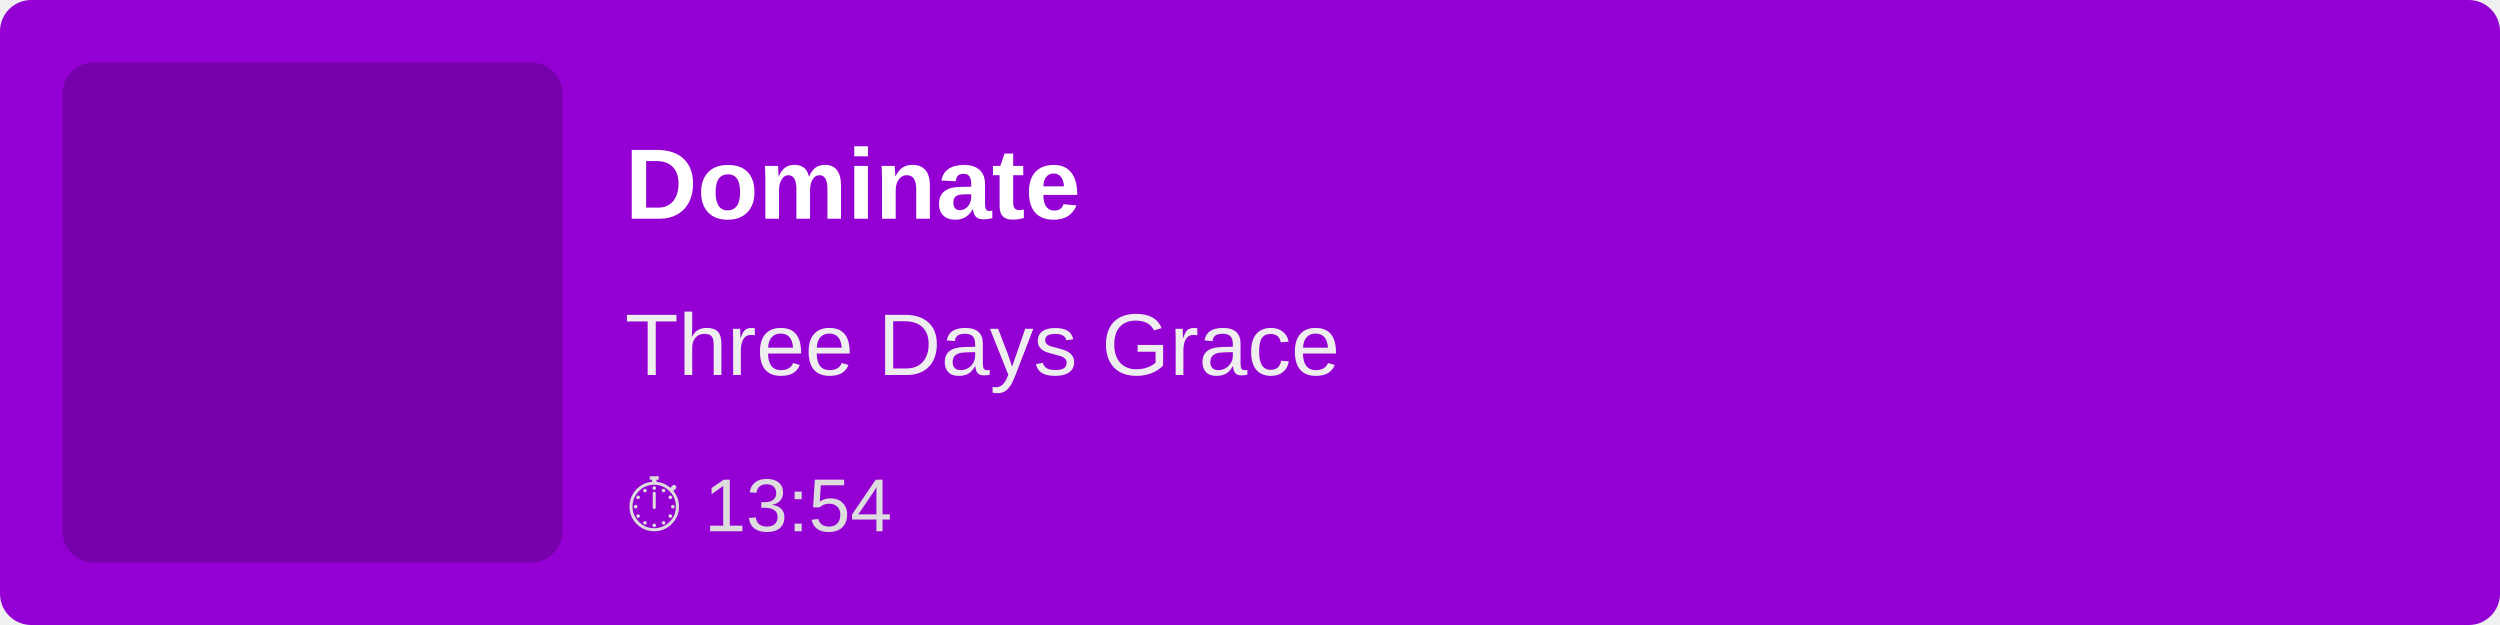
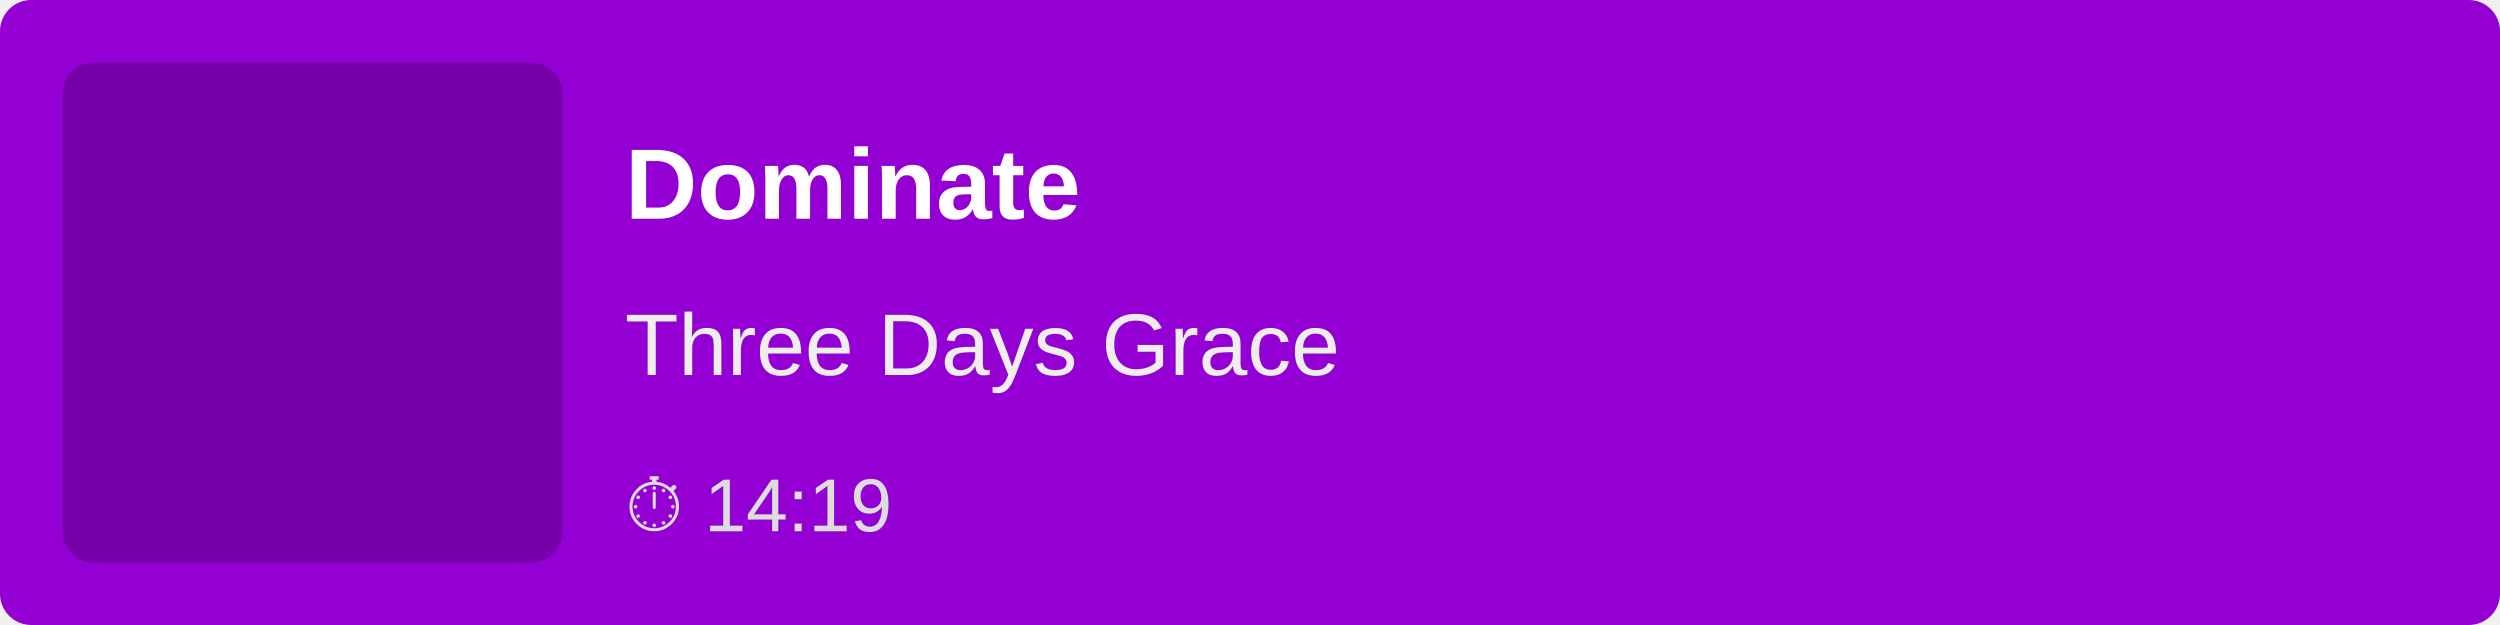
<svg xmlns="http://www.w3.org/2000/svg" width="400" height="100">
  <rect width="100%" height="100%" fill="#9400D3" rx="5" />
  <rect x="10" y="10" width="80" height="80" fill="rgba(0,0,0,0.2)" rx="5" />
  <text x="100" y="35" font-family="Arial, sans-serif" font-size="16" fill="white" font-weight="bold">
        Dominate
    </text>
  <text x="100" y="60" font-family="Arial, sans-serif" font-size="14" fill="#EEE">
        Three Days Grace
    </text>
  <text x="100" y="85" font-family="Arial, sans-serif" font-size="12" fill="#DDD">
-         ⏱ 13:54
+         ⏱ 14:19
    </text>
</svg>
